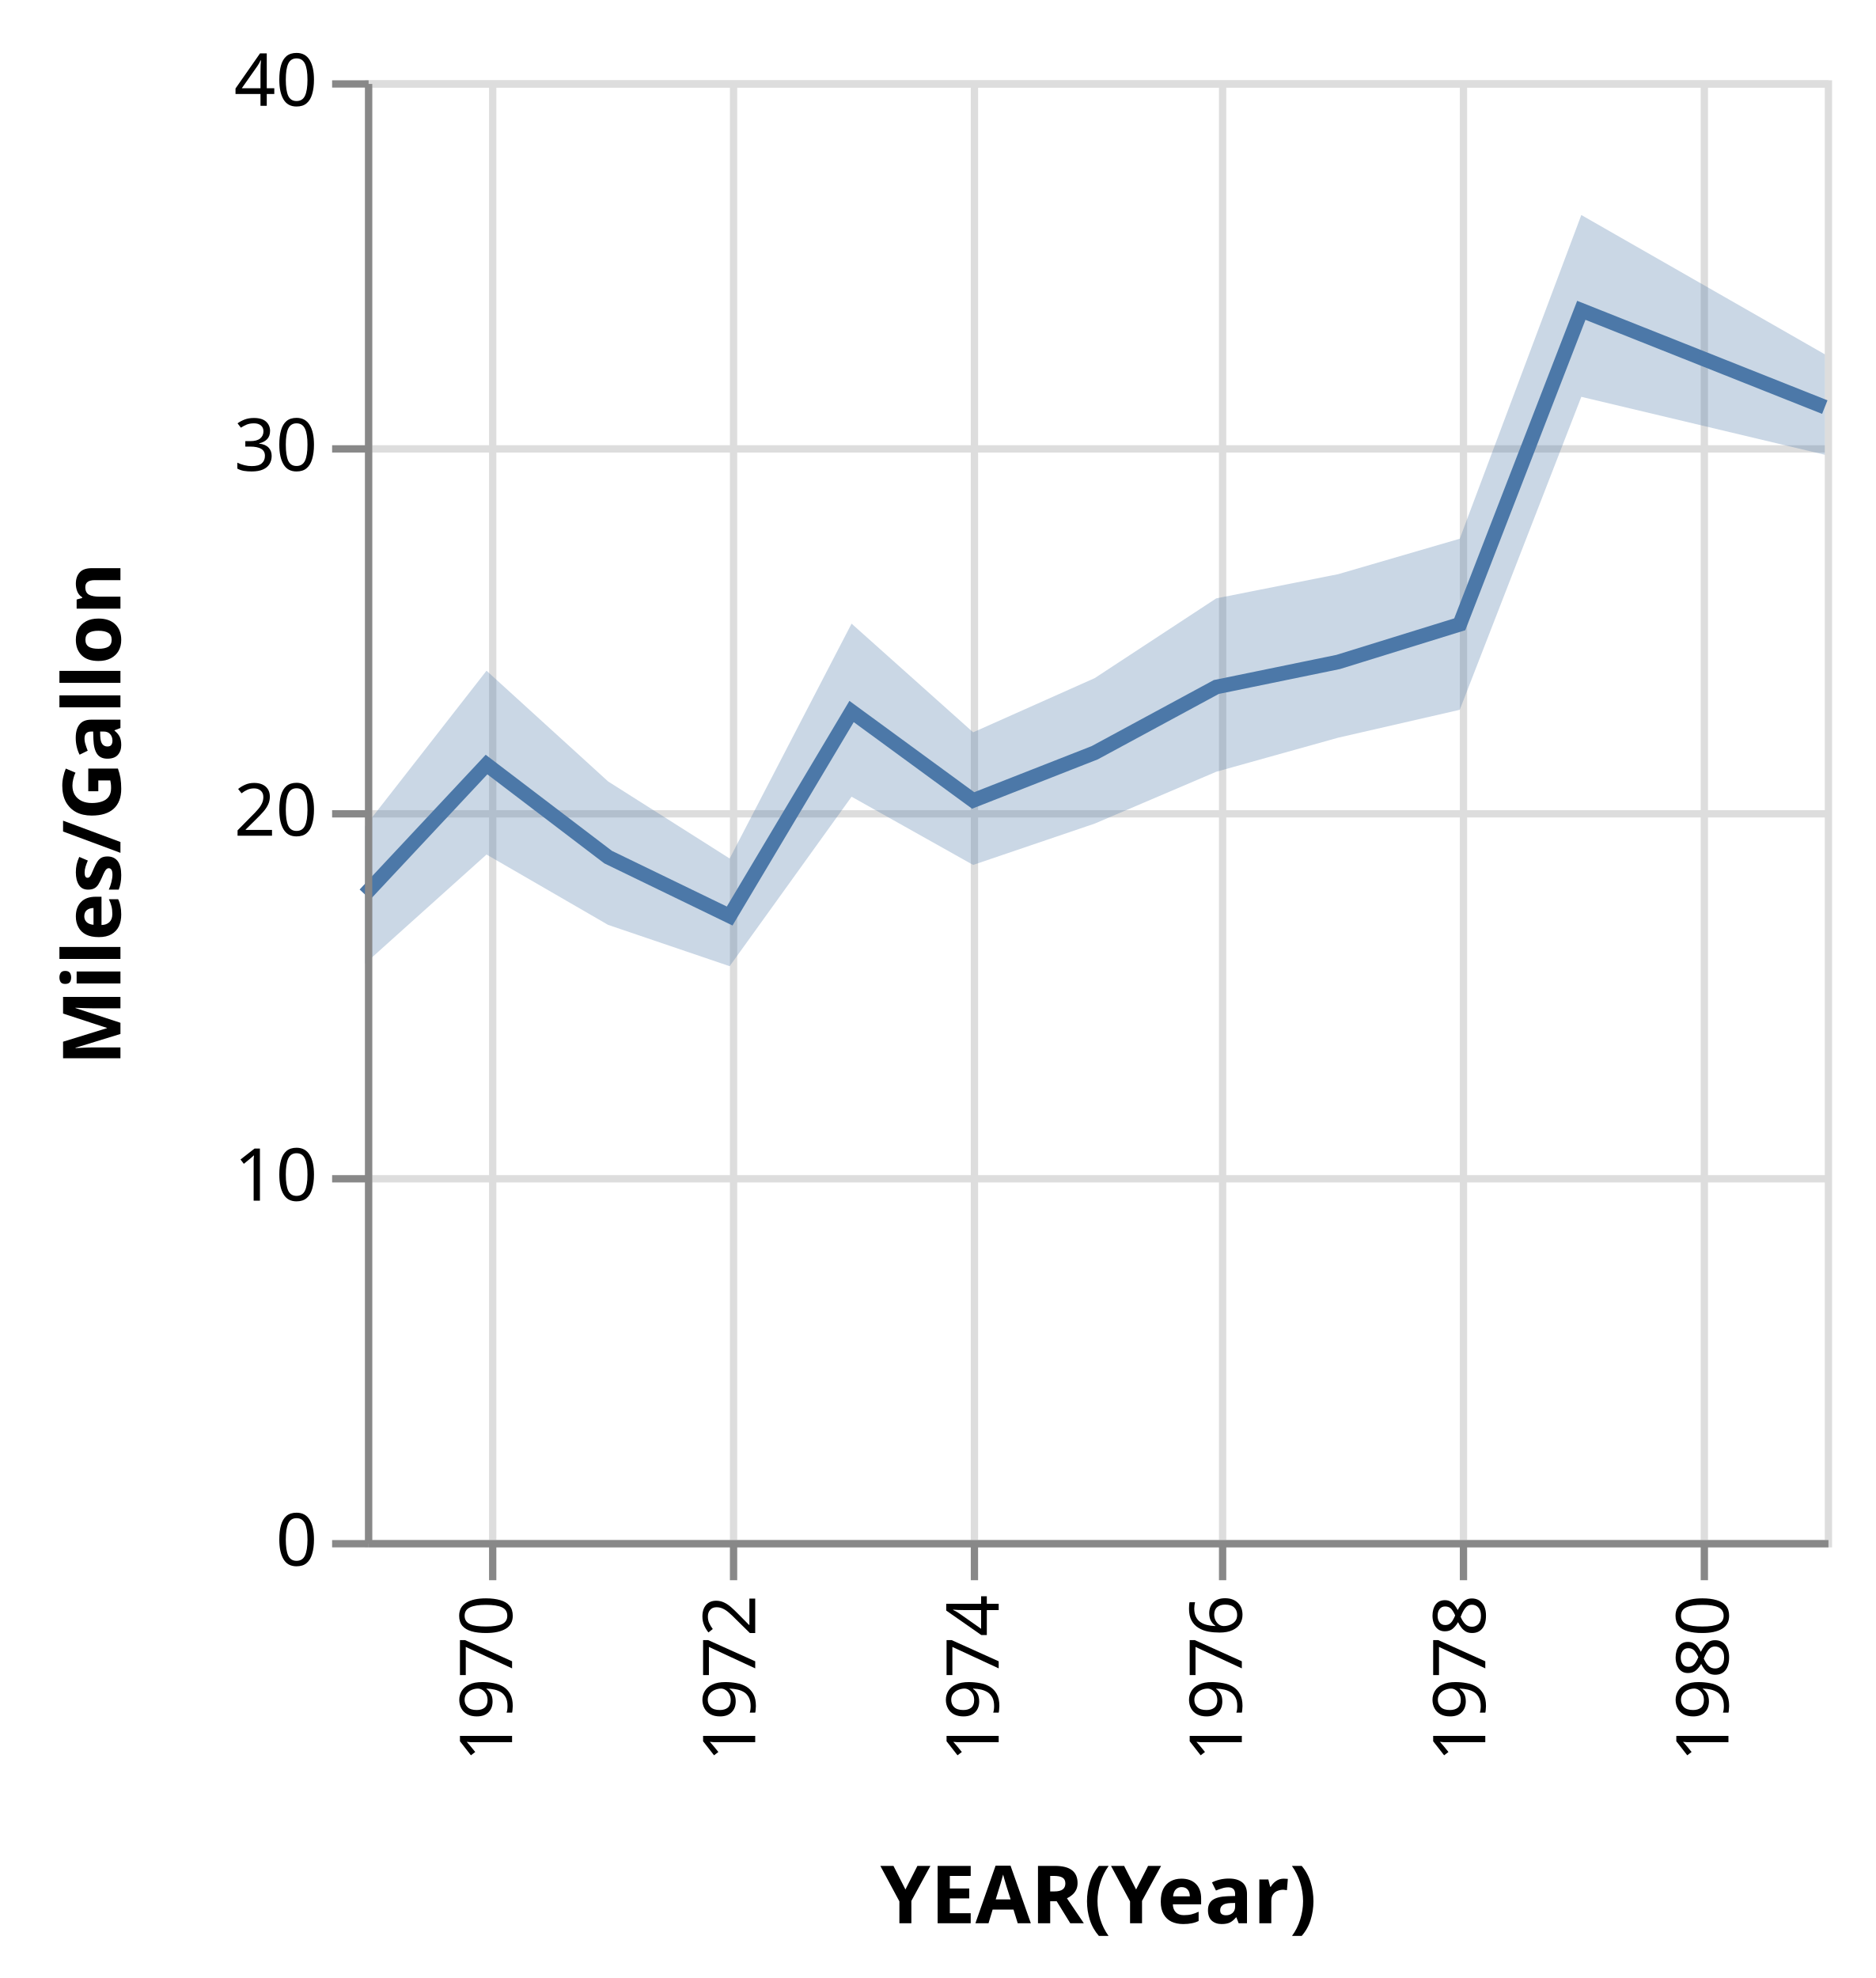
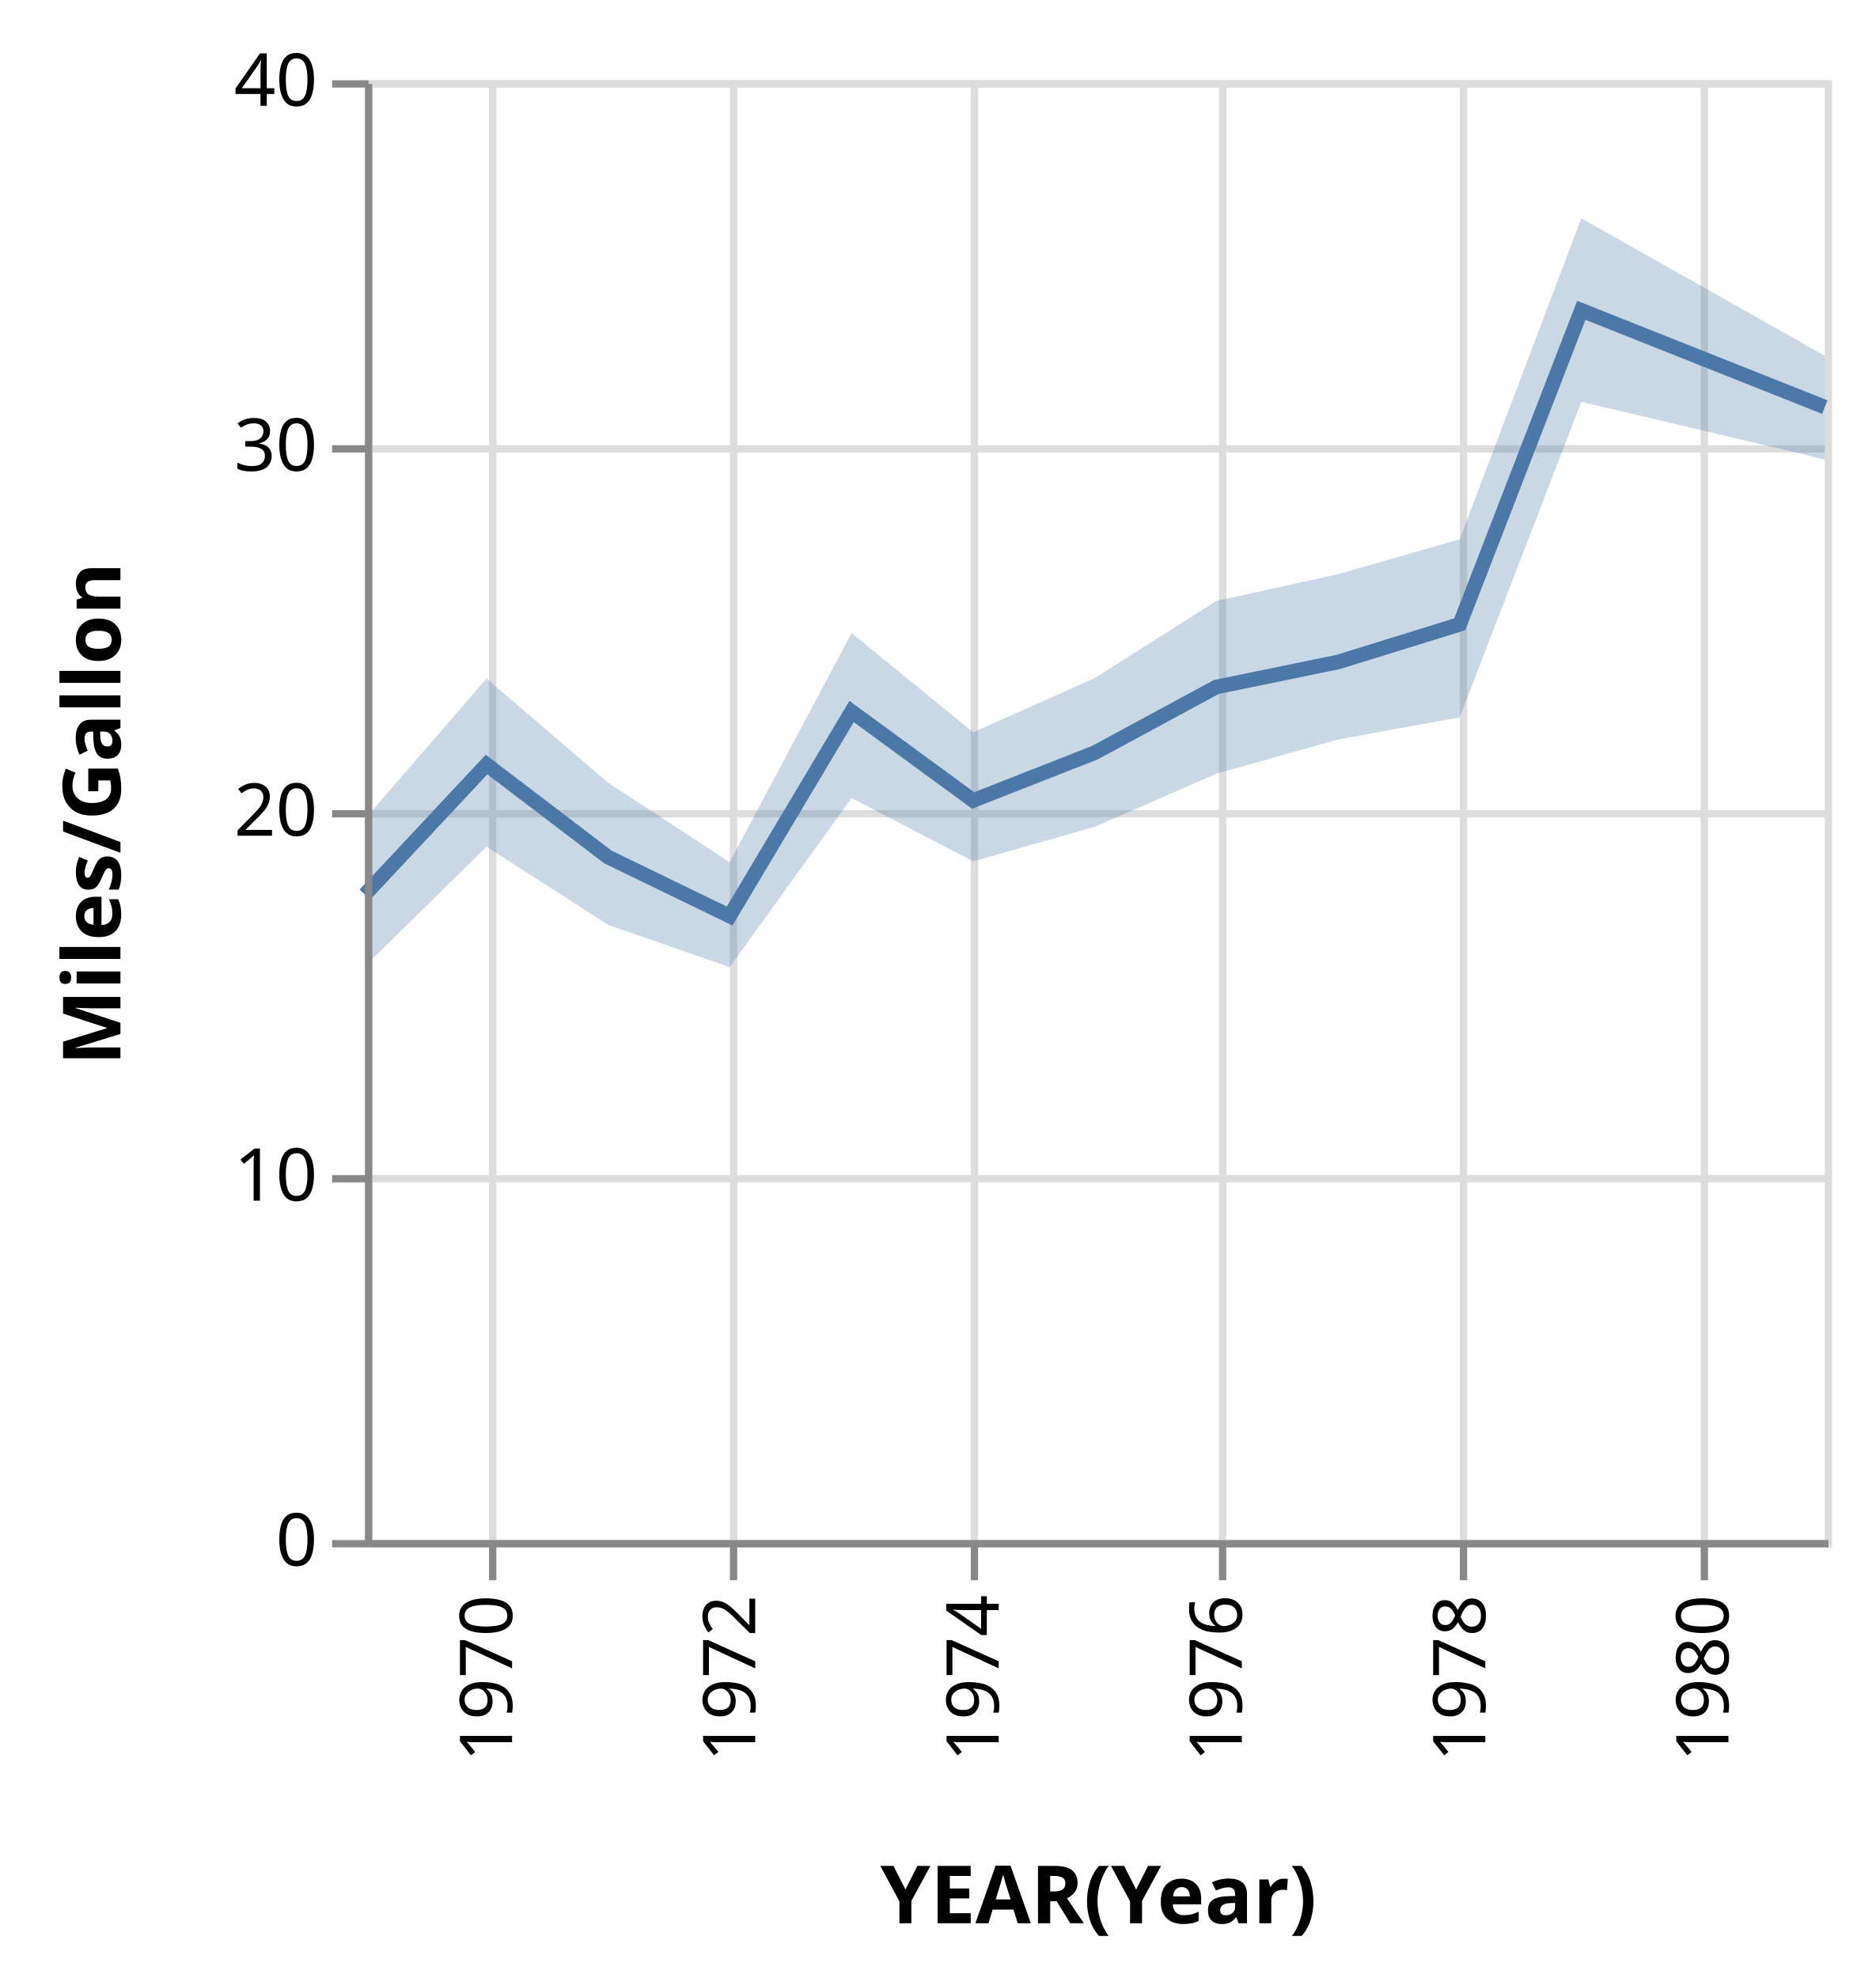
<svg xmlns="http://www.w3.org/2000/svg" class="marks" width="257" height="271" viewBox="0 0 257 271" version="1.1">
  <g transform="translate(50,11)">
    <g class="mark-group role-frame root">
      <g transform="translate(0,0)">
        <path class="background" d="M0.5,0.5h200v200h-200Z" style="fill: transparent; stroke: #ddd;" />
        <g>
          <g class="mark-group role-axis">
            <g transform="translate(0.5,200.5)">
              <path class="background" d="M0,0h0v0h0Z" style="pointer-events: none; fill: none;" />
              <g>
                <g class="mark-rule role-axis-grid" style="pointer-events: none;">
                  <line transform="translate(17,-200)" x2="0" y2="200" style="fill: none; stroke: #ddd; stroke-width: 1; stroke-dasharray: ; opacity: 1;" />
                  <line transform="translate(50,-200)" x2="0" y2="200" style="fill: none; stroke: #ddd; stroke-width: 1; stroke-dasharray: ; opacity: 1;" />
                  <line transform="translate(83,-200)" x2="0" y2="200" style="fill: none; stroke: #ddd; stroke-width: 1; stroke-dasharray: ; opacity: 1;" />
                  <line transform="translate(117,-200)" x2="0" y2="200" style="fill: none; stroke: #ddd; stroke-width: 1; stroke-dasharray: ; opacity: 1;" />
                  <line transform="translate(150,-200)" x2="0" y2="200" style="fill: none; stroke: #ddd; stroke-width: 1; stroke-dasharray: ; opacity: 1;" />
                  <line transform="translate(183,-200)" x2="0" y2="200" style="fill: none; stroke: #ddd; stroke-width: 1; stroke-dasharray: ; opacity: 1;" />
                </g>
              </g>
            </g>
          </g>
          <g class="mark-group role-axis">
            <g transform="translate(0.5,0.5)">
              <path class="background" d="M0,0h0v0h0Z" style="pointer-events: none; fill: none;" />
              <g>
                <g class="mark-rule role-axis-grid" style="pointer-events: none;">
                  <line transform="translate(0,200)" x2="200" y2="0" style="fill: none; stroke: #ddd; stroke-width: 1; stroke-dasharray: ; opacity: 1;" />
                  <line transform="translate(0,150)" x2="200" y2="0" style="fill: none; stroke: #ddd; stroke-width: 1; stroke-dasharray: ; opacity: 1;" />
                  <line transform="translate(0,100)" x2="200" y2="0" style="fill: none; stroke: #ddd; stroke-width: 1; stroke-dasharray: ; opacity: 1;" />
                  <line transform="translate(0,50)" x2="200" y2="0" style="fill: none; stroke: #ddd; stroke-width: 1; stroke-dasharray: ; opacity: 1;" />
                  <line transform="translate(0,0)" x2="200" y2="0" style="fill: none; stroke: #ddd; stroke-width: 1; stroke-dasharray: ; opacity: 1;" />
                </g>
              </g>
            </g>
          </g>
          <g class="mark-area role-mark layer_0_marks">
-             <path d="M200,51.302L166.644,43.368L149.989,86.247L133.333,90.069L116.632,94.734L99.977,101.838L83.322,107.5L66.667,98.153L49.966,121.375L33.311,115.714L16.655,106.076L0,121.034L0,102.241L16.655,80.893L33.311,96.062L49.966,106.622L66.667,74.444L83.322,89.333L99.977,81.908L116.632,70.98L133.333,67.665L149.989,62.81L166.644,18.459L200,37.54Z" style="fill: #4c78a8; opacity: 0.3;" />
+             <path d="M200,51.936L166.644,44.048L149.989,87.276L133.333,90.306L116.632,95.002L99.977,102.283L83.322,107.004L66.667,98.333L49.966,121.503L33.311,115.714L16.655,105L0,121.384L0,101.207L16.655,81.96L33.311,96.246L49.966,107.125L66.667,75.741L83.322,89.329L99.977,81.908L116.632,71.339L133.333,67.665L149.989,62.879L166.644,18.913L200,37.74Z" style="fill: #4c78a8; opacity: 0.3;" />
          </g>
          <g class="mark-line role-mark layer_1_marks">
            <path d="M200,44.775L166.644,31.517L149.989,74.534L133.333,79.694L116.632,83.125L99.977,92.132L83.322,98.667L66.667,86.481L49.966,114.5L33.311,106.429L16.655,93.75L0,111.552" style="fill: none; stroke: #4c78a8; stroke-width: 2;" />
          </g>
          <g class="mark-group role-axis">
            <g transform="translate(0.5,200.5)">
              <path class="background" d="M0,0h0v0h0Z" style="pointer-events: none; fill: none;" />
              <g>
                <g class="mark-rule role-axis-tick" style="pointer-events: none;">
                  <line transform="translate(17,0)" x2="0" y2="5" style="fill: none; stroke: #888; stroke-width: 1; opacity: 1;" />
                  <line transform="translate(50,0)" x2="0" y2="5" style="fill: none; stroke: #888; stroke-width: 1; opacity: 1;" />
                  <line transform="translate(83,0)" x2="0" y2="5" style="fill: none; stroke: #888; stroke-width: 1; opacity: 1;" />
                  <line transform="translate(117,0)" x2="0" y2="5" style="fill: none; stroke: #888; stroke-width: 1; opacity: 1;" />
                  <line transform="translate(150,0)" x2="0" y2="5" style="fill: none; stroke: #888; stroke-width: 1; opacity: 1;" />
                  <line transform="translate(183,0)" x2="0" y2="5" style="fill: none; stroke: #888; stroke-width: 1; opacity: 1;" />
                </g>
                <g class="mark-text role-axis-label" style="pointer-events: none;">
                  <text text-anchor="end" transform="translate(16.65526,7) rotate(270) translate(0,3)" style="font: 10px sans-serif; fill: #000; opacity: 1;">1970</text>
                  <text text-anchor="end" transform="translate(49.96578,7) rotate(270) translate(0,3)" style="font: 10px sans-serif; fill: #000; opacity: 1;">1972</text>
                  <text text-anchor="end" transform="translate(83.32193,7) rotate(270) translate(0,3)" style="font: 10px sans-serif; fill: #000; opacity: 1;">1974</text>
                  <text text-anchor="end" transform="translate(116.6324,7) rotate(270) translate(0,3)" style="font: 10px sans-serif; fill: #000; opacity: 1;">1976</text>
                  <text text-anchor="end" transform="translate(149.9886,7) rotate(270) translate(0,3)" style="font: 10px sans-serif; fill: #000; opacity: 1;">1978</text>
                  <text text-anchor="end" transform="translate(183.2991,7) rotate(270) translate(0,3)" style="font: 10px sans-serif; fill: #000; opacity: 1;">1980</text>
                </g>
                <g class="mark-rule role-axis-domain" style="pointer-events: none;">
                  <line transform="translate(0,0)" x2="200" y2="0" style="fill: none; stroke: #888; stroke-width: 1; opacity: 1;" />
                </g>
                <g class="mark-text role-axis-title" style="pointer-events: none;">
                  <text text-anchor="middle" transform="translate(100,52)" style="font: bold 11px sans-serif; fill: #000; opacity: 1;">YEAR(Year)</text>
                </g>
              </g>
            </g>
          </g>
          <g class="mark-group role-axis">
            <g transform="translate(0.5,0.5)">
              <path class="background" d="M0,0h0v0h0Z" style="pointer-events: none; fill: none;" />
              <g>
                <g class="mark-rule role-axis-tick" style="pointer-events: none;">
                  <line transform="translate(0,200)" x2="-5" y2="0" style="fill: none; stroke: #888; stroke-width: 1; opacity: 1;" />
                  <line transform="translate(0,150)" x2="-5" y2="0" style="fill: none; stroke: #888; stroke-width: 1; opacity: 1;" />
                  <line transform="translate(0,100)" x2="-5" y2="0" style="fill: none; stroke: #888; stroke-width: 1; opacity: 1;" />
                  <line transform="translate(0,50)" x2="-5" y2="0" style="fill: none; stroke: #888; stroke-width: 1; opacity: 1;" />
                  <line transform="translate(0,0)" x2="-5" y2="0" style="fill: none; stroke: #888; stroke-width: 1; opacity: 1;" />
                </g>
                <g class="mark-text role-axis-label" style="pointer-events: none;">
                  <text text-anchor="end" transform="translate(-7,203)" style="font: 10px sans-serif; fill: #000; opacity: 1;">0</text>
                  <text text-anchor="end" transform="translate(-7,153)" style="font: 10px sans-serif; fill: #000; opacity: 1;">10</text>
                  <text text-anchor="end" transform="translate(-7,103)" style="font: 10px sans-serif; fill: #000; opacity: 1;">20</text>
                  <text text-anchor="end" transform="translate(-7,53)" style="font: 10px sans-serif; fill: #000; opacity: 1;">30</text>
                  <text text-anchor="end" transform="translate(-7,3)" style="font: 10px sans-serif; fill: #000; opacity: 1;">40</text>
                </g>
                <g class="mark-rule role-axis-domain" style="pointer-events: none;">
                  <line transform="translate(0,200)" x2="0" y2="-200" style="fill: none; stroke: #888; stroke-width: 1; opacity: 1;" />
                </g>
                <g class="mark-text role-axis-title" style="pointer-events: none;">
                  <text text-anchor="middle" transform="translate(-32,100) rotate(-90) translate(0,-2)" style="font: bold 11px sans-serif; fill: #000; opacity: 1;">Miles/Gallon</text>
                </g>
              </g>
            </g>
          </g>
        </g>
      </g>
    </g>
  </g>
</svg>
